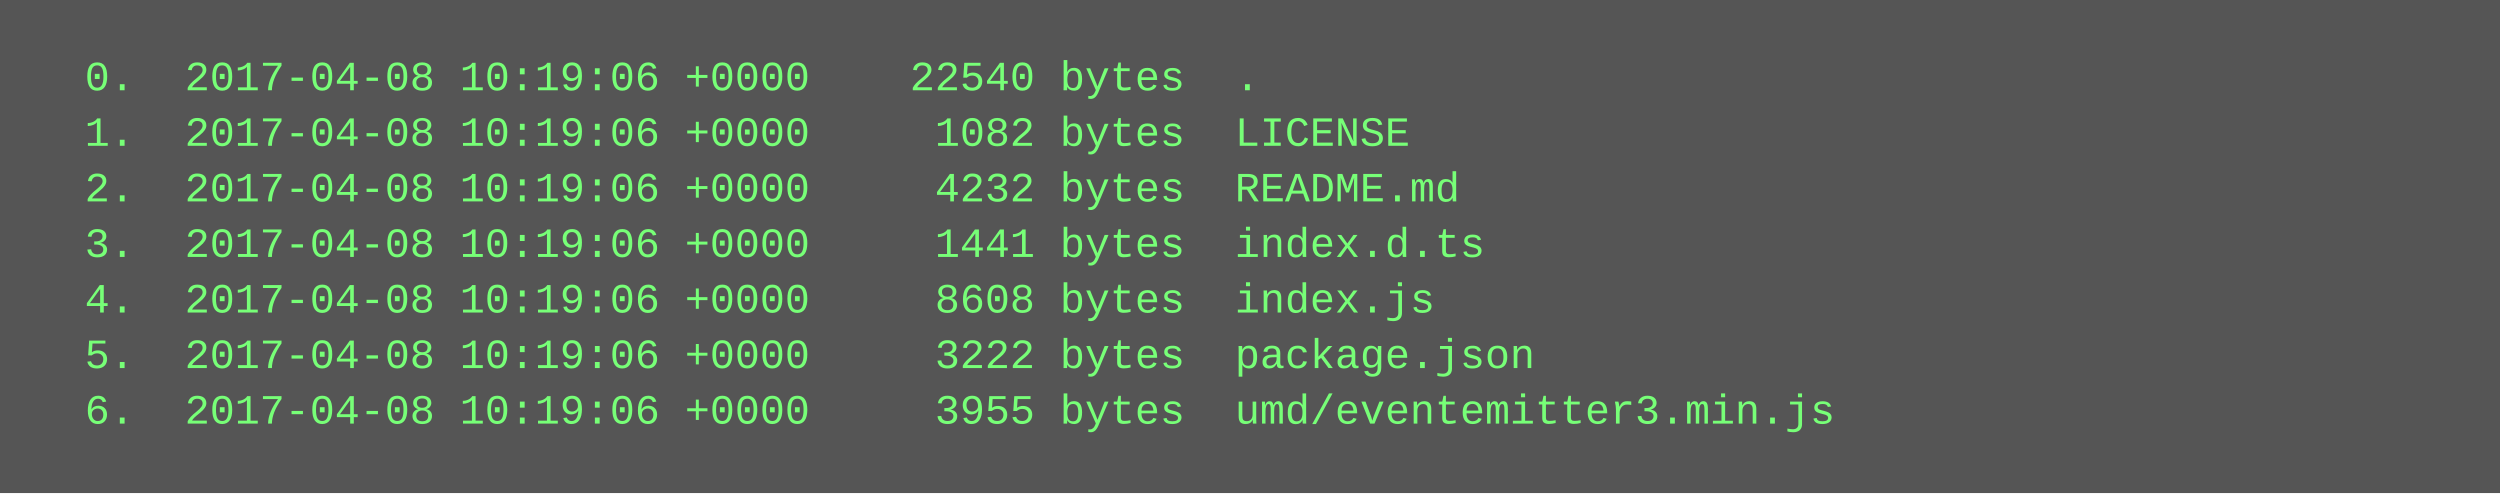
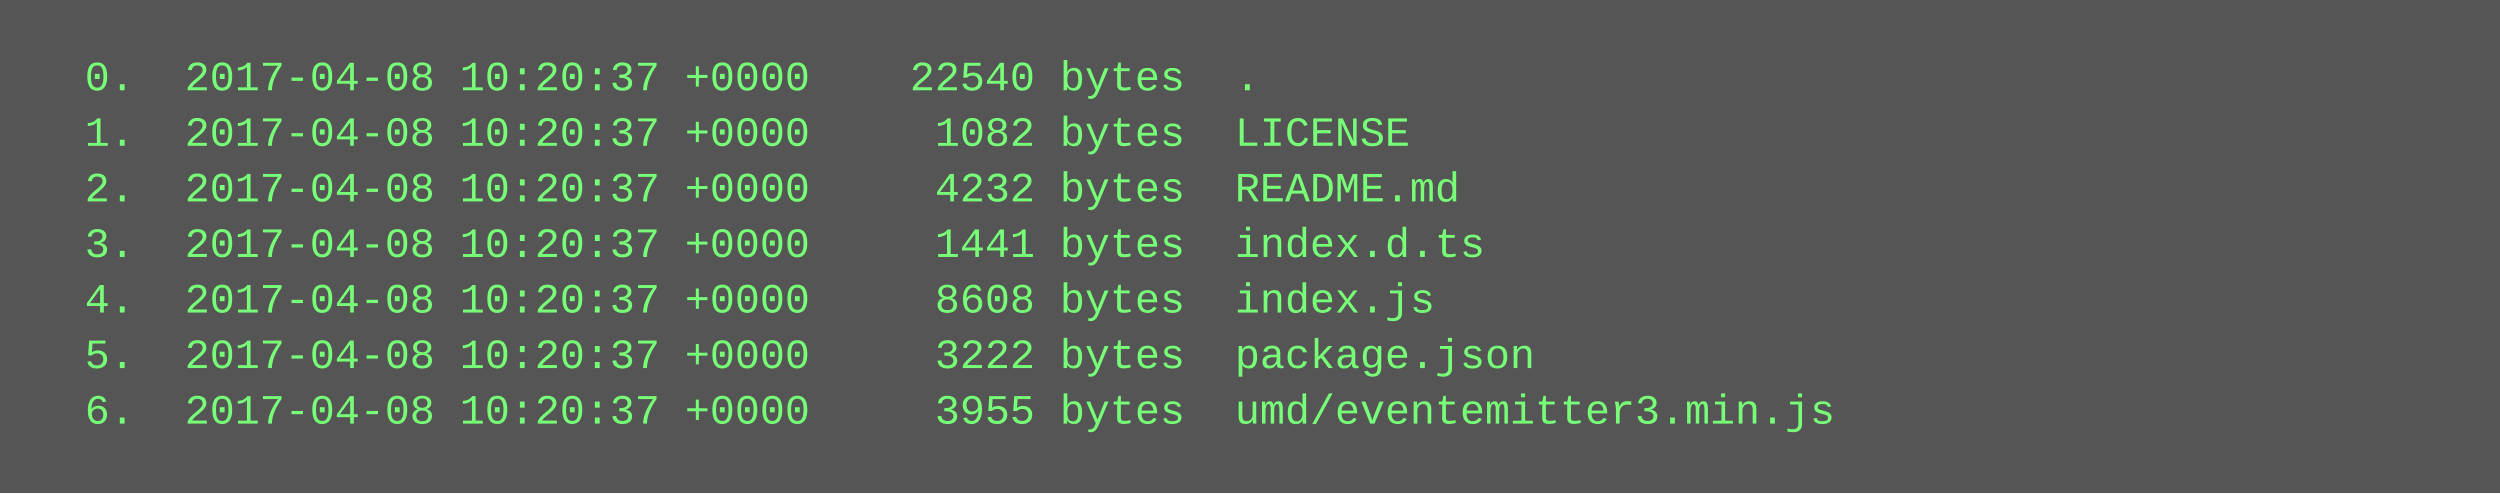
<svg xmlns="http://www.w3.org/2000/svg" height="142" width="720">
  <rect height="142" fill="#555" width="720" />
  <text fill="#7f7" font-family="Courier New" font-size="12" xml:space="preserve">
-     <tspan x="10" y="26">  0.  2017-04-08 10:19:06 +0000    22540 bytes  .</tspan>
-     <tspan x="10" y="42">  1.  2017-04-08 10:19:06 +0000     1082 bytes  LICENSE</tspan>
-     <tspan x="10" y="58">  2.  2017-04-08 10:19:06 +0000     4232 bytes  README.md</tspan>
-     <tspan x="10" y="74">  3.  2017-04-08 10:19:06 +0000     1441 bytes  index.d.ts</tspan>
-     <tspan x="10" y="90">  4.  2017-04-08 10:19:06 +0000     8608 bytes  index.js</tspan>
-     <tspan x="10" y="106">  5.  2017-04-08 10:19:06 +0000     3222 bytes  package.json</tspan>
-     <tspan x="10" y="122">  6.  2017-04-08 10:19:06 +0000     3955 bytes  umd/eventemitter3.min.js</tspan>
+     <tspan x="10" y="26">  0.  2017-04-08 10:20:37 +0000    22540 bytes  .</tspan>
+     <tspan x="10" y="42">  1.  2017-04-08 10:20:37 +0000     1082 bytes  LICENSE</tspan>
+     <tspan x="10" y="58">  2.  2017-04-08 10:20:37 +0000     4232 bytes  README.md</tspan>
+     <tspan x="10" y="74">  3.  2017-04-08 10:20:37 +0000     1441 bytes  index.d.ts</tspan>
+     <tspan x="10" y="90">  4.  2017-04-08 10:20:37 +0000     8608 bytes  index.js</tspan>
+     <tspan x="10" y="106">  5.  2017-04-08 10:20:37 +0000     3222 bytes  package.json</tspan>
+     <tspan x="10" y="122">  6.  2017-04-08 10:20:37 +0000     3955 bytes  umd/eventemitter3.min.js</tspan>
  </text>
</svg>
